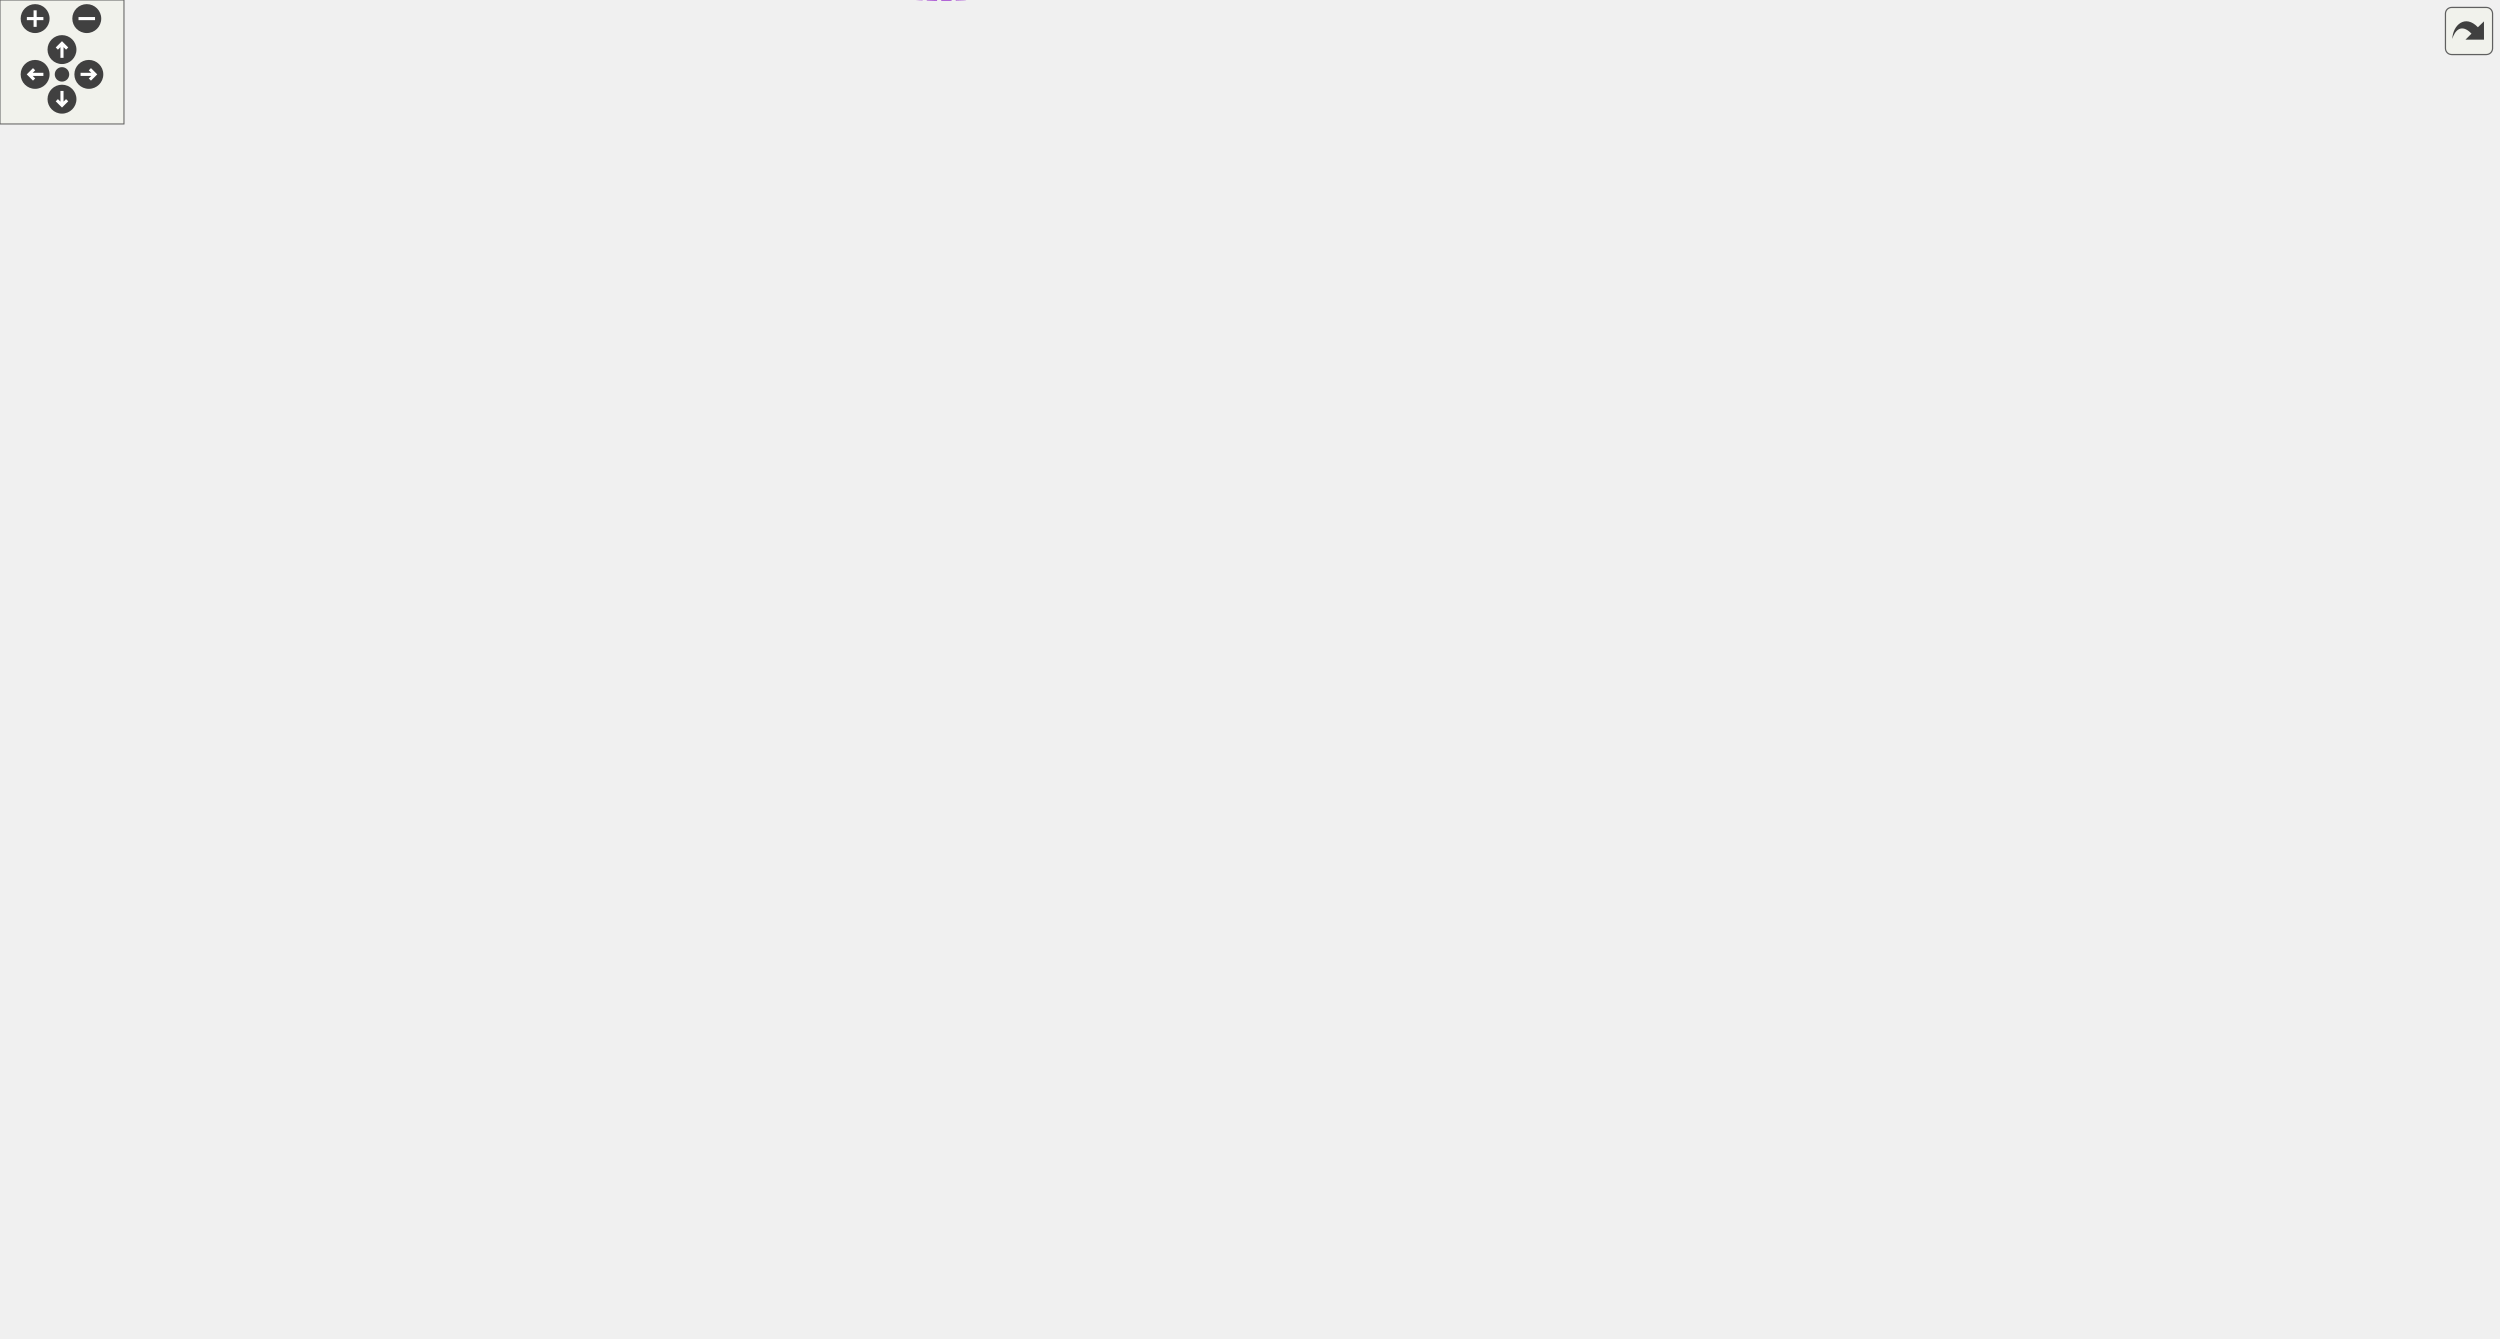
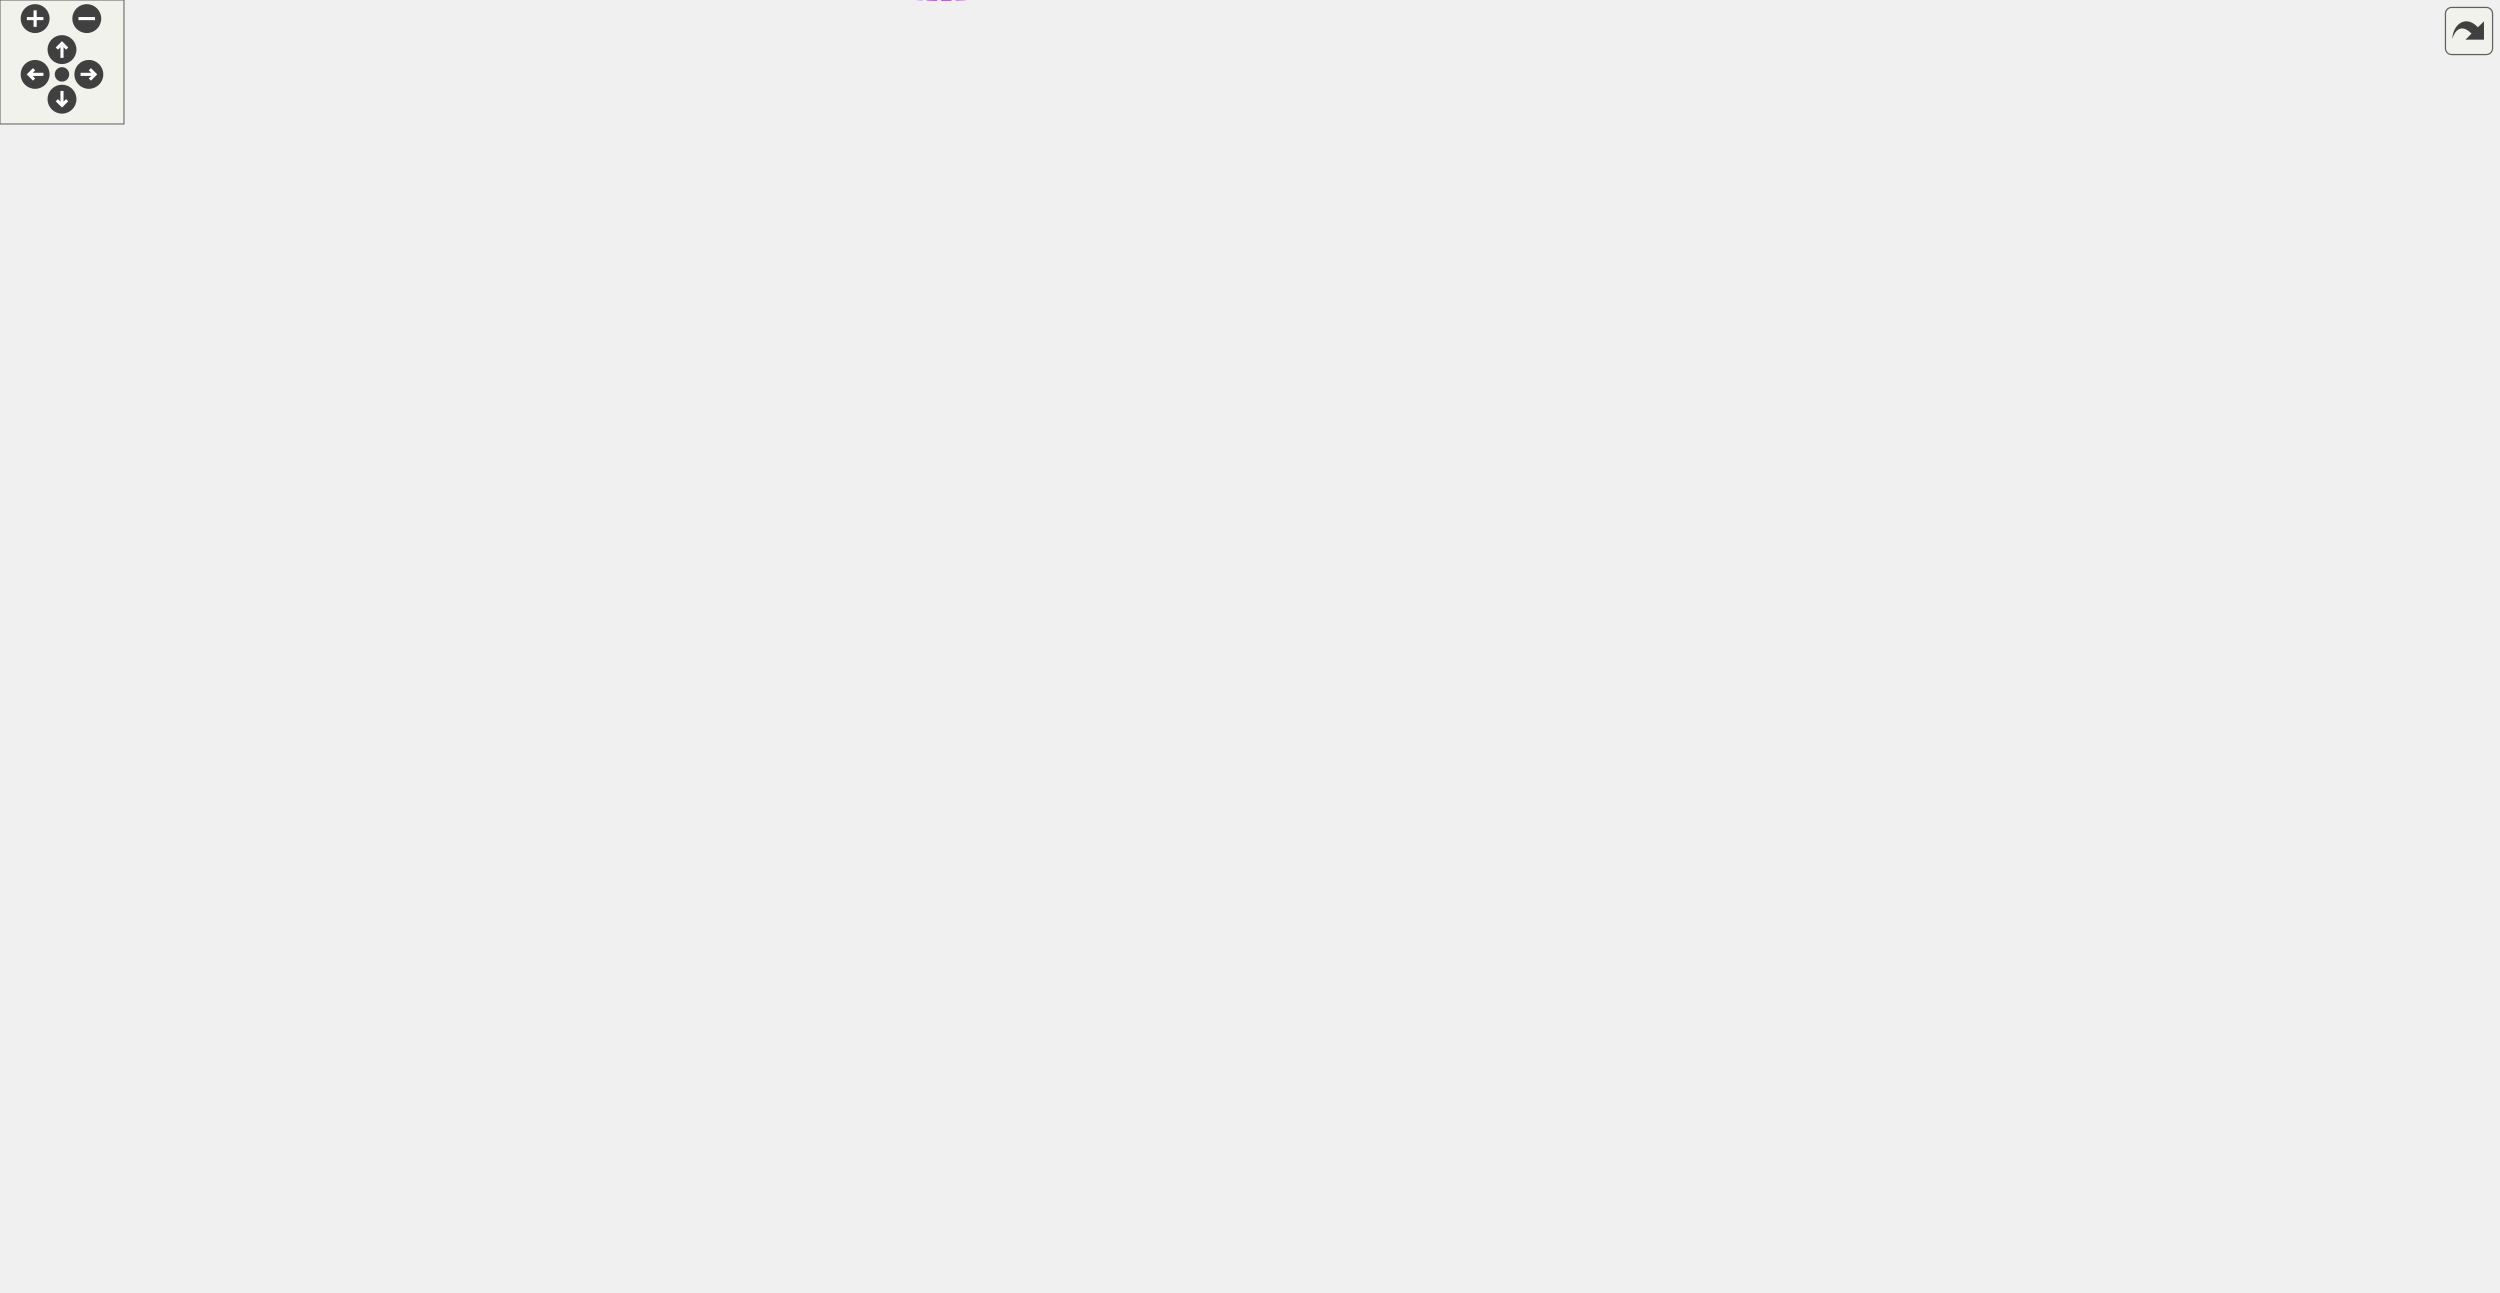
<svg xmlns="http://www.w3.org/2000/svg" xmlns:xlink="http://www.w3.org/1999/xlink" id="main" version="1.1" xml:space="preserve">
  <style type="text/css">
.edge:hover path { stroke: red; }
.edge:hover polygon { stroke: red; fill: red; }
</style>
  <defs>
    <circle id="rim" cx="0" cy="0" r="7" />
    <circle id="rim2" cx="0" cy="0" r="3.5" />
    <g id="zoomPlus">
      <use xlink:href="#rim" fill="#404040">
        <set attributeName="fill" to="#808080" begin="zoomplus.mouseover" end="zoomplus.mouseout" />
      </use>
      <path d="M-4,0h8M0,-4v8" fill="none" stroke="white" stroke-width="1.5" pointer-events="none" />
    </g>
    <g id="zoomMin">
      <use xlink:href="#rim" fill="#404040">
        <set attributeName="fill" to="#808080" begin="zoomminus.mouseover" end="zoomminus.mouseout" />
      </use>
      <path d="M-4,0h8" fill="none" stroke="white" stroke-width="1.5" pointer-events="none" />
    </g>
    <g id="dirArrow">
      <path fill="none" stroke="white" stroke-width="1.5" d="M0,-3.0v7 M-2.5,-0.5L0,-3.0L2.5,-0.5" />
    </g>
    <g id="resetDef">
      <use xlink:href="#rim2" fill="#404040">
        <set attributeName="fill" to="#808080" begin="reset.mouseover" end="reset.mouseout" />
      </use>
    </g>
  </defs>
  <svg id="graph" class="graph">
    <g id="viewport">
      <g id="node1" class="node">
        <g id="a_node1">
          <a xlink:title=" ">
-             <polygon fill="#999999" stroke="#666666" points="1209,-479.74 1101,-479.74 1101,-460.74 1209,-460.74 1209,-479.74" />
-             <text text-anchor="middle" x="1155" y="-467.74" font-family="Helvetica,sans-Serif" font-size="10.00">IterArrayCell&lt; N &gt;</text>
+             <polygon fill="#999999" stroke="#666666" points="1209,-457.74 1101,-457.74 1101,-438.74 1209,-438.74 1209,-457.74" />
+             <text text-anchor="middle" x="1155" y="-445.74" font-family="Helvetica,sans-Serif" font-size="10.00">IterArrayCell&lt; N &gt;</text>
          </a>
        </g>
      </g>
      <g id="node2" class="node">
        <g id="a_node2">
          <a xlink:href="classFullTestCell.html" target="_top" xlink:title=" ">
-             <polygon fill="white" stroke="#bfbfbf" points="1064,-479.74 992,-479.74 992,-460.74 1064,-460.74 1064,-479.74" />
-             <text text-anchor="middle" x="1028" y="-467.74" font-family="Helvetica,sans-Serif" font-size="10.00">FullTestCell</text>
+             <polygon fill="white" stroke="#bfbfbf" points="1064,-457.74 992,-457.74 992,-438.74 1064,-438.74 1064,-457.74" />
+             <text text-anchor="middle" x="1028" y="-445.74" font-family="Helvetica,sans-Serif" font-size="10.00">FullTestCell</text>
          </a>
        </g>
      </g>
      <g id="edge1" class="edge">
-         <path fill="none" stroke="#63b8ff" d="M1074.38,-470.24C1082.99,-470.24 1092.07,-470.24 1100.9,-470.24" />
-         <polygon fill="#63b8ff" stroke="#63b8ff" points="1074.15,-466.74 1064.15,-470.24 1074.15,-473.74 1074.15,-466.74" />
+         <path fill="none" stroke="#63b8ff" d="M1074.38,-448.24C1082.99,-448.24 1092.07,-448.24 1100.9,-448.24" />
+         <polygon fill="#63b8ff" stroke="#63b8ff" points="1074.15,-444.74 1064.15,-448.24 1074.15,-451.74 1074.15,-444.74" />
      </g>
      <g id="node3" class="node">
        <g id="a_node3">
          <a xlink:href="structWithGroup.html" target="_top" xlink:title=" ">
-             <polygon fill="white" stroke="#bfbfbf" points="955,-517.74 887,-517.74 887,-498.74 955,-498.74 955,-517.74" />
-             <text text-anchor="middle" x="921" y="-505.74" font-family="Helvetica,sans-Serif" font-size="10.00">WithGroup</text>
+             <polygon fill="white" stroke="#bfbfbf" points="955,-495.74 887,-495.74 887,-476.74 955,-476.74 955,-495.74" />
+             <text text-anchor="middle" x="921" y="-483.74" font-family="Helvetica,sans-Serif" font-size="10.00">WithGroup</text>
          </a>
        </g>
      </g>
      <g id="edge2" class="edge">
-         <path fill="none" stroke="#8b1a1a" d="M958.25,-495.12C972.13,-490.1 987.71,-484.46 1000.51,-479.83" />
-         <polygon fill="#8b1a1a" stroke="#8b1a1a" points="956.71,-491.96 948.5,-498.65 959.09,-498.54 956.71,-491.96" />
+         <path fill="none" stroke="#8b1a1a" d="M958.25,-473.12C972.13,-468.1 987.71,-462.46 1000.51,-457.83" />
+         <polygon fill="#8b1a1a" stroke="#8b1a1a" points="956.71,-469.96 948.5,-476.65 959.09,-476.54 956.71,-469.96" />
      </g>
      <g id="node4" class="node">
        <g id="a_node4">
          <a xlink:href="classConfiguration.html" target="_top" xlink:title="The configuration storage for the current worksheet.">
-             <polygon fill="white" stroke="#666666" points="342,-568.74 260,-568.74 260,-549.74 342,-549.74 342,-568.74" />
-             <text text-anchor="middle" x="301" y="-556.74" font-family="Helvetica,sans-Serif" font-size="10.00">Configuration</text>
+             <polygon fill="white" stroke="#666666" points="342,-546.74 260,-546.74 260,-527.74 342,-527.74 342,-546.74" />
+             <text text-anchor="middle" x="301" y="-534.74" font-family="Helvetica,sans-Serif" font-size="10.00">Configuration</text>
          </a>
        </g>
      </g>
      <g id="edge3" class="edge">
-         <path fill="none" stroke="#9a32cd" stroke-dasharray="5,2" d="M352.35,-565.91C445.89,-576.75 652.21,-593.38 820,-555.24 851.99,-547.97 885.86,-529.44 904.83,-517.94" />
-         <polygon fill="#9a32cd" stroke="#9a32cd" points="352.66,-562.42 342.31,-564.71 351.83,-569.37 352.66,-562.42" />
-         <text text-anchor="middle" x="699" y="-580.24" font-family="Helvetica,sans-Serif" font-size="10.00"> configuration</text>
+         <path fill="none" stroke="#9a32cd" stroke-dasharray="5,2" d="M352.35,-543.91C445.89,-554.75 652.21,-571.38 820,-533.24 851.99,-525.97 885.86,-507.44 904.83,-495.94" />
+         <polygon fill="#9a32cd" stroke="#9a32cd" points="352.66,-540.42 342.31,-542.71 351.83,-547.37 352.66,-540.42" />
+         <text text-anchor="middle" x="699" y="-558.24" font-family="Helvetica,sans-Serif" font-size="10.00"> configuration</text>
      </g>
      <g id="node7" class="node">
        <g id="a_node7">
          <a xlink:href="classCell.html" target="_top" xlink:title="The base class all cell types the worksheet can consist of are derived from.">
-             <polygon fill="white" stroke="#666666" points="618,-458.74 583,-458.74 583,-439.74 618,-439.74 618,-458.74" />
-             <text text-anchor="middle" x="600.5" y="-446.74" font-family="Helvetica,sans-Serif" font-size="10.00">Cell</text>
+             <polygon fill="white" stroke="#666666" points="618,-436.74 583,-436.74 583,-417.74 618,-417.74 618,-436.74" />
+             <text text-anchor="middle" x="600.5" y="-424.74" font-family="Helvetica,sans-Serif" font-size="10.00">Cell</text>
          </a>
        </g>
      </g>
      <g id="edge12" class="edge">
-         <path fill="none" stroke="#9a32cd" stroke-dasharray="5,2" d="M352.39,-555.55C402.5,-550.16 480.29,-537.02 540,-505.24 562.04,-493.51 581.9,-471.44 592.16,-458.79" />
-         <polygon fill="#9a32cd" stroke="#9a32cd" points="351.74,-552.1 342.14,-556.59 352.44,-559.07 351.74,-552.1" />
-         <text text-anchor="middle" x="467.5" y="-553.24" font-family="Helvetica,sans-Serif" font-size="10.00"> m_configuration</text>
+         <path fill="none" stroke="#9a32cd" stroke-dasharray="5,2" d="M352.39,-533.55C402.5,-528.16 480.29,-515.02 540,-483.24 562.04,-471.51 581.9,-449.44 592.16,-436.79" />
+         <polygon fill="#9a32cd" stroke="#9a32cd" points="351.74,-530.1 342.14,-534.59 352.44,-537.07 351.74,-530.1" />
+         <text text-anchor="middle" x="467.5" y="-531.24" font-family="Helvetica,sans-Serif" font-size="10.00"> m_configuration</text>
      </g>
      <g id="node5" class="node">
        <g id="a_node5">
          <a xlink:href="structConfiguration_1_1PerformanceStats.html" target="_top" xlink:title=" ">
-             <polygon fill="white" stroke="#bfbfbf" points="150,-574.24 0,-574.24 0,-544.24 150,-544.24 150,-574.24" />
-             <text text-anchor="start" x="8" y="-562.24" font-family="Helvetica,sans-Serif" font-size="10.00">Configuration::Performance</text>
-             <text text-anchor="middle" x="75" y="-551.24" font-family="Helvetica,sans-Serif" font-size="10.00">Stats</text>
+             <polygon fill="white" stroke="#bfbfbf" points="150,-552.24 0,-552.24 0,-522.24 150,-522.24 150,-552.24" />
+             <text text-anchor="start" x="8" y="-540.24" font-family="Helvetica,sans-Serif" font-size="10.00">Configuration::Performance</text>
+             <text text-anchor="middle" x="75" y="-529.24" font-family="Helvetica,sans-Serif" font-size="10.00">Stats</text>
          </a>
        </g>
      </g>
      <g id="edge4" class="edge">
-         <path fill="none" stroke="#9a32cd" stroke-dasharray="5,2" d="M160.7,-559.24C194.71,-559.24 232.3,-559.24 259.85,-559.24" />
-         <polygon fill="#9a32cd" stroke="#9a32cd" points="160.28,-555.74 150.28,-559.24 160.28,-562.74 160.28,-555.74" />
-         <text text-anchor="middle" x="187.5" y="-562.24" font-family="Helvetica,sans-Serif" font-size="10.00"> g_stats</text>
+         <path fill="none" stroke="#9a32cd" stroke-dasharray="5,2" d="M160.7,-537.24C194.71,-537.24 232.3,-537.24 259.85,-537.24" />
+         <polygon fill="#9a32cd" stroke="#9a32cd" points="160.28,-533.74 150.28,-537.24 160.28,-540.74 160.28,-533.74" />
+         <text text-anchor="middle" x="187.5" y="-540.24" font-family="Helvetica,sans-Serif" font-size="10.00"> g_stats</text>
      </g>
      <g id="node6" class="node">
        <g id="a_node6">
          <a xlink:href="classGroupCell.html" target="_top" xlink:title="A cell grouping input (and, if there is one, also the output) cell to a foldable item.">
-             <polygon fill="white" stroke="#666666" points="820,-517.74 755,-517.74 755,-498.74 820,-498.74 820,-517.74" />
-             <text text-anchor="middle" x="787.5" y="-505.74" font-family="Helvetica,sans-Serif" font-size="10.00">GroupCell</text>
+             <polygon fill="white" stroke="#666666" points="820,-495.74 755,-495.74 755,-476.74 820,-476.74 820,-495.74" />
+             <text text-anchor="middle" x="787.5" y="-483.74" font-family="Helvetica,sans-Serif" font-size="10.00">GroupCell</text>
          </a>
        </g>
      </g>
      <g id="edge5" class="edge">
-         <path fill="none" stroke="#9a32cd" stroke-dasharray="5,2" d="M830.37,-508.24C848.54,-508.24 869.53,-508.24 886.63,-508.24" />
-         <polygon fill="#9a32cd" stroke="#9a32cd" points="830.33,-504.74 820.33,-508.24 830.33,-511.74 830.33,-504.74" />
-         <text text-anchor="middle" x="853.5" y="-511.24" font-family="Helvetica,sans-Serif" font-size="10.00"> group</text>
+         <path fill="none" stroke="#9a32cd" stroke-dasharray="5,2" d="M830.37,-486.24C848.54,-486.24 869.53,-486.24 886.63,-486.24" />
+         <polygon fill="#9a32cd" stroke="#9a32cd" points="830.33,-482.74 820.33,-486.24 830.33,-489.74 830.33,-482.74" />
+         <text text-anchor="middle" x="853.5" y="-489.24" font-family="Helvetica,sans-Serif" font-size="10.00"> group</text>
      </g>
      <g id="edge23" class="edge">
-         <path fill="none" stroke="#9a32cd" stroke-dasharray="5,2" d="M775.35,-527.65C776.3,-532.3 780.35,-535.74 787.5,-535.74 799.23,-535.74 802.62,-526.47 797.67,-517.82" />
-         <polygon fill="#9a32cd" stroke="#9a32cd" points="778.78,-528.32 777.33,-517.82 771.92,-526.93 778.78,-528.32" />
-         <text text-anchor="middle" x="787.5" y="-538.74" font-family="Helvetica,sans-Serif" font-size="10.00"> m_hiddenTreeParent</text>
+         <path fill="none" stroke="#9a32cd" stroke-dasharray="5,2" d="M775.35,-505.65C776.3,-510.3 780.35,-513.74 787.5,-513.74 799.23,-513.74 802.62,-504.47 797.67,-495.82" />
+         <polygon fill="#9a32cd" stroke="#9a32cd" points="778.78,-506.32 777.33,-495.82 771.92,-504.93 778.78,-506.32" />
+         <text text-anchor="middle" x="787.5" y="-516.74" font-family="Helvetica,sans-Serif" font-size="10.00"> m_hiddenTreeParent</text>
      </g>
      <g id="edge25" class="edge">
-         <path fill="none" stroke="#63b8ff" d="M628.51,-450.57C702.63,-454.23 909.14,-464.42 991.97,-468.51" />
-         <polygon fill="#63b8ff" stroke="#63b8ff" points="628.34,-447.06 618.18,-450.06 628,-454.05 628.34,-447.06" />
+         <path fill="none" stroke="#63b8ff" d="M628.51,-428.57C702.63,-432.23 909.14,-442.42 991.97,-446.51" />
+         <polygon fill="#63b8ff" stroke="#63b8ff" points="628.34,-425.06 618.18,-428.06 628,-432.05 628.34,-425.06" />
      </g>
      <g id="edge6" class="edge">
-         <path fill="none" stroke="#63b8ff" d="M618.61,-466.17C629.73,-476.09 645.09,-487.9 661,-494.24 691.34,-506.33 728.88,-509.09 754.96,-509.29" />
-         <polygon fill="#63b8ff" stroke="#63b8ff" points="620.69,-463.32 610.99,-459.06 615.91,-468.44 620.69,-463.32" />
+         <path fill="none" stroke="#63b8ff" d="M618.61,-444.17C629.73,-454.09 645.09,-465.9 661,-472.24 691.34,-484.33 728.88,-487.09 754.96,-487.29" />
+         <polygon fill="#63b8ff" stroke="#63b8ff" points="620.69,-441.32 610.99,-437.06 615.91,-446.44 620.69,-441.32" />
      </g>
      <g id="node8" class="node">
        <g id="a_node8">
          <a xlink:href="classObserved.html" target="_top" xlink:title="Objects deriving from this class can be observed by the CellPtr.">
-             <polygon fill="white" stroke="#666666" points="332.5,-458.74 269.5,-458.74 269.5,-439.74 332.5,-439.74 332.5,-458.74" />
-             <text text-anchor="middle" x="301" y="-446.74" font-family="Helvetica,sans-Serif" font-size="10.00">Observed</text>
+             <polygon fill="white" stroke="#666666" points="332.5,-436.74 269.5,-436.74 269.5,-417.74 332.5,-417.74 332.5,-436.74" />
+             <text text-anchor="middle" x="301" y="-424.74" font-family="Helvetica,sans-Serif" font-size="10.00">Observed</text>
          </a>
        </g>
      </g>
      <g id="edge7" class="edge">
-         <path fill="none" stroke="#63b8ff" d="M342.79,-449.24C409.01,-449.24 537.09,-449.24 582.79,-449.24" />
-         <polygon fill="#63b8ff" stroke="#63b8ff" points="342.72,-445.74 332.72,-449.24 342.72,-452.74 342.72,-445.74" />
+         <path fill="none" stroke="#63b8ff" d="M342.79,-427.24C409.01,-427.24 537.09,-427.24 582.79,-427.24" />
+         <polygon fill="#63b8ff" stroke="#63b8ff" points="342.72,-423.74 332.72,-427.24 342.72,-430.74 342.72,-423.74" />
      </g>
      <g id="node9" class="node">
        <g id="a_node9">
          <a xlink:href="classCellPtr.html" target="_top" xlink:title=" ">
            <polygon fill="white" stroke="#666666" points="360.5,-189.74 241.5,-189.74 241.5,-170.74 360.5,-170.74 360.5,-189.74" />
            <text text-anchor="middle" x="301" y="-177.74" font-family="Helvetica,sans-Serif" font-size="10.00">CellPtr&lt; GroupCell &gt;</text>
          </a>
        </g>
      </g>
      <g id="edge8" class="edge">
-         <path fill="none" stroke="#9a32cd" stroke-dasharray="5,2" d="M347.64,-193.83C358.41,-198.82 369.05,-205.47 377,-214.24 393.71,-232.67 375.87,-251.33 395,-267.24 445.07,-308.87 489.38,-247.28 540,-288.24 588.88,-327.79 597.6,-411.52 599.16,-439.73" />
-         <polygon fill="#9a32cd" stroke="#9a32cd" points="348.78,-190.52 338.21,-189.87 346.07,-196.97 348.78,-190.52" />
-         <text text-anchor="middle" x="467.5" y="-291.24" font-family="Helvetica,sans-Serif" font-size="10.00"> m_group</text>
+         <path fill="none" stroke="#9a32cd" stroke-dasharray="5,2" d="M369.45,-192.73C372.13,-194.36 374.66,-196.19 377,-198.24 393.81,-212.99 377.53,-231.27 395,-245.24 445.86,-285.9 489.38,-225.28 540,-266.24 588.88,-305.79 597.6,-389.52 599.16,-417.73" />
+         <polygon fill="#9a32cd" stroke="#9a32cd" points="371.01,-189.59 360.51,-188.18 367.84,-195.83 371.01,-189.59" />
+         <text text-anchor="middle" x="467.5" y="-269.24" font-family="Helvetica,sans-Serif" font-size="10.00"> m_group</text>
      </g>
      <g id="node14" class="node">
        <g id="a_node14">
          <a xlink:href="classCellPointers.html" target="_top" xlink:title="The storage for pointers to cells.">
            <polygon fill="white" stroke="#666666" points="638,-169.74 563,-169.74 563,-150.74 638,-150.74 638,-169.74" />
            <text text-anchor="middle" x="600.5" y="-157.74" font-family="Helvetica,sans-Serif" font-size="10.00">CellPointers</text>
          </a>
        </g>
      </g>
-       <g id="edge19" class="edge">
+       <g id="edge22" class="edge">
        <path fill="none" stroke="#9a32cd" stroke-dasharray="5,2" d="M370.91,-175.61C430.78,-171.58 515.17,-165.91 562.88,-162.7" />
        <polygon fill="#9a32cd" stroke="#9a32cd" points="370.52,-172.12 360.78,-176.29 370.99,-179.11 370.52,-172.12" />
-         <text text-anchor="middle" x="467.5" y="-199.24" font-family="Helvetica,sans-Serif" font-size="10.00"> m_groupCellUnderPointer</text>
-         <text text-anchor="middle" x="467.5" y="-188.24" font-family="Helvetica,sans-Serif" font-size="10.00">m_lastWorkingGroup</text>
-         <text text-anchor="middle" x="467.5" y="-177.24" font-family="Helvetica,sans-Serif" font-size="10.00">m_workingGroup</text>
+         <text text-anchor="middle" x="467.5" y="-177.24" font-family="Helvetica,sans-Serif" font-size="10.00"> m_groupCellUnderPointer</text>
      </g>
      <g id="node10" class="node">
        <g id="a_node10">
          <a xlink:href="classCellPtrBase.html" target="_top" xlink:title="An implementation detail for the type-specific templated cell pointers.">
            <polygon fill="white" stroke="#666666" points="111.5,-134.74 38.5,-134.74 38.5,-115.74 111.5,-115.74 111.5,-134.74" />
            <text text-anchor="middle" x="75" y="-122.74" font-family="Helvetica,sans-Serif" font-size="10.00">CellPtrBase</text>
          </a>
        </g>
      </g>
      <g id="edge9" class="edge">
        <path fill="none" stroke="#63b8ff" d="M121.74,-136.47C162.76,-146.54 222.31,-161.16 261.09,-170.69" />
        <polygon fill="#63b8ff" stroke="#63b8ff" points="122.54,-133.06 111.99,-134.08 120.87,-139.86 122.54,-133.06" />
      </g>
      <g id="node11" class="node">
        <g id="a_node11">
          <a xlink:href="classCellPtr.html" target="_top" xlink:title=" ">
-             <polygon fill="white" stroke="#666666" points="346,-242.74 256,-242.74 256,-223.74 346,-223.74 346,-242.74" />
-             <text text-anchor="middle" x="301" y="-230.74" font-family="Helvetica,sans-Serif" font-size="10.00">CellPtr&lt; Cell &gt;</text>
+             <polygon fill="white" stroke="#666666" points="346,-226.74 256,-226.74 256,-207.74 346,-207.74 346,-226.74" />
+             <text text-anchor="middle" x="301" y="-214.74" font-family="Helvetica,sans-Serif" font-size="10.00">CellPtr&lt; Cell &gt;</text>
          </a>
        </g>
      </g>
      <g id="edge11" class="edge">
-         <path fill="none" stroke="#63b8ff" d="M104.25,-139.28C134.16,-154.1 182.79,-178.05 225,-198.24 243.28,-206.98 264.17,-216.71 279.26,-223.69" />
-         <polygon fill="#63b8ff" stroke="#63b8ff" points="105.75,-136.11 95.23,-134.81 102.64,-142.38 105.75,-136.11" />
+         <path fill="none" stroke="#63b8ff" d="M102.02,-140.05C131.2,-156.17 180.3,-181.83 225,-198.24 234.84,-201.85 245.64,-205.02 255.91,-207.69" />
+         <polygon fill="#63b8ff" stroke="#63b8ff" points="103.36,-136.79 92.92,-134.98 99.95,-142.91 103.36,-136.79" />
      </g>
      <g id="node16" class="node">
        <g id="a_node16">
          <a xlink:href="classCellPtr.html" target="_top" xlink:title=" ">
            <polygon fill="white" stroke="#666666" points="360.5,-48.74 241.5,-48.74 241.5,-29.74 360.5,-29.74 360.5,-48.74" />
            <text text-anchor="middle" x="301" y="-36.74" font-family="Helvetica,sans-Serif" font-size="10.00">CellPtr&lt; EditorCell &gt;</text>
          </a>
        </g>
      </g>
      <g id="edge18" class="edge">
        <path fill="none" stroke="#63b8ff" d="M110.26,-112.09C155.71,-94.64 234.87,-64.24 275.06,-48.81" />
        <polygon fill="#63b8ff" stroke="#63b8ff" points="108.91,-108.86 100.83,-115.71 111.42,-115.39 108.91,-108.86" />
      </g>
      <g id="node17" class="node">
        <g id="a_node17">
          <a xlink:href="classCellPtr.html" target="_top" xlink:title=" ">
            <polygon fill="white" stroke="#666666" points="356,-115.74 246,-115.74 246,-96.74 356,-96.74 356,-115.74" />
            <text text-anchor="middle" x="301" y="-103.74" font-family="Helvetica,sans-Serif" font-size="10.00">CellPtr&lt; TextCell &gt;</text>
          </a>
        </g>
      </g>
-       <g id="edge21" class="edge">
+       <g id="edge20" class="edge">
        <path fill="none" stroke="#63b8ff" d="M122.18,-121.32C158.06,-118.28 207.91,-114.05 245.7,-110.85" />
        <polygon fill="#63b8ff" stroke="#63b8ff" points="121.66,-117.85 111.99,-122.19 122.25,-124.83 121.66,-117.85" />
      </g>
      <g id="edge10" class="edge">
-         <path fill="none" stroke="#9a32cd" stroke-dasharray="5,2" d="M319.66,-249.96C337.32,-265.71 365.97,-288.7 395,-301.24 455.18,-327.23 487.77,-288.62 540,-328.24 577.86,-356.96 593.09,-416.22 597.77,-439.52" />
-         <polygon fill="#9a32cd" stroke="#9a32cd" points="321.66,-247.05 311.91,-242.89 316.94,-252.22 321.66,-247.05" />
-         <text text-anchor="middle" x="467.5" y="-331.24" font-family="Helvetica,sans-Serif" font-size="10.00"> m_nextToDraw</text>
-       </g>
-       <g id="edge22" class="edge">
-         <path fill="none" stroke="#9a32cd" stroke-dasharray="5,2" d="M356.38,-232.02C416.18,-230.01 508.03,-224.77 540,-211.24 561.8,-202.01 581.45,-181.77 591.81,-169.74" />
-         <polygon fill="#9a32cd" stroke="#9a32cd" points="356.23,-228.52 346.34,-232.34 356.45,-235.52 356.23,-228.52" />
-         <text text-anchor="middle" x="467.5" y="-256.24" font-family="Helvetica,sans-Serif" font-size="10.00"> m_cellUnderPointer</text>
-         <text text-anchor="middle" x="467.5" y="-245.24" font-family="Helvetica,sans-Serif" font-size="10.00">m_selectionEnd</text>
-         <text text-anchor="middle" x="467.5" y="-234.24" font-family="Helvetica,sans-Serif" font-size="10.00">m_selectionStart</text>
+         <path fill="none" stroke="#9a32cd" stroke-dasharray="5,2" d="M321.1,-233.37C339.03,-247.66 367.19,-267.94 395,-279.24 455.73,-303.92 487.77,-266.62 540,-306.24 577.86,-334.96 593.09,-394.22 597.77,-417.52" />
+         <polygon fill="#9a32cd" stroke="#9a32cd" points="323.13,-230.51 313.17,-226.91 318.71,-235.94 323.13,-230.51" />
+         <text text-anchor="middle" x="467.5" y="-309.24" font-family="Helvetica,sans-Serif" font-size="10.00"> m_nextToDraw</text>
+       </g>
+       <g id="edge21" class="edge">
+         <path fill="none" stroke="#9a32cd" stroke-dasharray="5,2" d="M356.74,-212.94C416.08,-207.9 506.76,-198.99 540,-189.24 555.44,-184.71 571.79,-176.46 583.43,-169.92" />
+         <polygon fill="#9a32cd" stroke="#9a32cd" points="356.08,-209.48 346.41,-213.81 356.67,-216.46 356.08,-209.48" />
+         <text text-anchor="middle" x="467.5" y="-235.24" font-family="Helvetica,sans-Serif" font-size="10.00"> m_cellUnderPointer</text>
+         <text text-anchor="middle" x="467.5" y="-224.24" font-family="Helvetica,sans-Serif" font-size="10.00">m_selectionEnd</text>
+         <text text-anchor="middle" x="467.5" y="-213.24" font-family="Helvetica,sans-Serif" font-size="10.00">m_selectionStart</text>
      </g>
      <g id="node12" class="node">
        <g id="a_node12">
          <a xlink:href="classCachedInteger.html" target="_top" xlink:title=" ">
-             <polygon fill="white" stroke="#666666" points="377,-366.74 225,-366.74 225,-347.74 377,-347.74 377,-366.74" />
-             <text text-anchor="middle" x="301" y="-354.74" font-family="Helvetica,sans-Serif" font-size="10.00">CachedInteger&lt; wxCoord &gt;</text>
+             <polygon fill="white" stroke="#666666" points="377,-344.74 225,-344.74 225,-325.74 377,-325.74 377,-344.74" />
+             <text text-anchor="middle" x="301" y="-332.74" font-family="Helvetica,sans-Serif" font-size="10.00">CachedInteger&lt; wxCoord &gt;</text>
          </a>
        </g>
      </g>
      <g id="edge13" class="edge">
-         <path fill="none" stroke="#9a32cd" stroke-dasharray="5,2" d="M361.39,-346.4C411.94,-340.22 484.91,-338.73 540,-368.24 569.53,-384.06 588.24,-421.71 595.74,-439.55" />
-         <polygon fill="#9a32cd" stroke="#9a32cd" points="360.73,-342.96 351.28,-347.74 361.65,-349.9 360.73,-342.96" />
-         <text text-anchor="middle" x="467.5" y="-437.24" font-family="Helvetica,sans-Serif" font-size="10.00"> m_cachedCenterList</text>
-         <text text-anchor="middle" x="467.5" y="-426.24" font-family="Helvetica,sans-Serif" font-size="10.00">m_cachedLineWidth</text>
-         <text text-anchor="middle" x="467.5" y="-415.24" font-family="Helvetica,sans-Serif" font-size="10.00">m_cachedMaxDrop</text>
-         <text text-anchor="middle" x="467.5" y="-404.24" font-family="Helvetica,sans-Serif" font-size="10.00">m_cachedSumOfWidths</text>
-         <text text-anchor="middle" x="467.5" y="-393.24" font-family="Helvetica,sans-Serif" font-size="10.00">m_center</text>
-         <text text-anchor="middle" x="467.5" y="-382.24" font-family="Helvetica,sans-Serif" font-size="10.00">m_height</text>
-         <text text-anchor="middle" x="467.5" y="-371.24" font-family="Helvetica,sans-Serif" font-size="10.00">m_width</text>
+         <path fill="none" stroke="#9a32cd" stroke-dasharray="5,2" d="M361.39,-324.4C411.94,-318.22 484.91,-316.73 540,-346.24 569.53,-362.06 588.24,-399.71 595.74,-417.55" />
+         <polygon fill="#9a32cd" stroke="#9a32cd" points="360.73,-320.96 351.28,-325.74 361.65,-327.9 360.73,-320.96" />
+         <text text-anchor="middle" x="467.5" y="-415.24" font-family="Helvetica,sans-Serif" font-size="10.00"> m_cachedCenterList</text>
+         <text text-anchor="middle" x="467.5" y="-404.24" font-family="Helvetica,sans-Serif" font-size="10.00">m_cachedLineWidth</text>
+         <text text-anchor="middle" x="467.5" y="-393.24" font-family="Helvetica,sans-Serif" font-size="10.00">m_cachedMaxDrop</text>
+         <text text-anchor="middle" x="467.5" y="-382.24" font-family="Helvetica,sans-Serif" font-size="10.00">m_cachedSumOfWidths</text>
+         <text text-anchor="middle" x="467.5" y="-371.24" font-family="Helvetica,sans-Serif" font-size="10.00">m_center</text>
+         <text text-anchor="middle" x="467.5" y="-360.24" font-family="Helvetica,sans-Serif" font-size="10.00">m_height</text>
+         <text text-anchor="middle" x="467.5" y="-349.24" font-family="Helvetica,sans-Serif" font-size="10.00">m_width</text>
      </g>
      <g id="node13" class="node">
        <g id="a_node13">
          <a xlink:href="classAFontSize.html" target="_top" xlink:title="A Type-Safe Fixed-Point Font Size.">
-             <polygon fill="white" stroke="#666666" points="333.5,-529.74 268.5,-529.74 268.5,-510.74 333.5,-510.74 333.5,-529.74" />
-             <text text-anchor="middle" x="301" y="-517.74" font-family="Helvetica,sans-Serif" font-size="10.00">AFontSize</text>
+             <polygon fill="white" stroke="#666666" points="333.5,-507.74 268.5,-507.74 268.5,-488.74 333.5,-488.74 333.5,-507.74" />
+             <text text-anchor="middle" x="301" y="-495.74" font-family="Helvetica,sans-Serif" font-size="10.00">AFontSize</text>
          </a>
        </g>
      </g>
      <g id="edge24" class="edge">
-         <path fill="none" stroke="#9a32cd" stroke-dasharray="5,2" d="M343.69,-530.62C359.63,-534.1 378.05,-537.53 395,-539.24 528.64,-552.75 688.44,-527.11 755,-514.57" />
-         <polygon fill="#9a32cd" stroke="#9a32cd" points="344.13,-527.13 333.61,-528.35 342.59,-533.96 344.13,-527.13" />
-         <text text-anchor="middle" x="600.5" y="-543.24" font-family="Helvetica,sans-Serif" font-size="10.00"> m_mathFontSize</text>
+         <path fill="none" stroke="#9a32cd" stroke-dasharray="5,2" d="M343.69,-508.62C359.63,-512.1 378.05,-515.53 395,-517.24 528.64,-530.75 688.44,-505.11 755,-492.57" />
+         <polygon fill="#9a32cd" stroke="#9a32cd" points="344.13,-505.13 333.61,-506.35 342.59,-511.96 344.13,-505.13" />
+         <text text-anchor="middle" x="600.5" y="-521.24" font-family="Helvetica,sans-Serif" font-size="10.00"> m_mathFontSize</text>
      </g>
      <g id="edge14" class="edge">
-         <path fill="none" stroke="#9a32cd" stroke-dasharray="5,2" d="M331.61,-506.51C349.6,-498.66 373.23,-489.22 395,-483.24 457.92,-465.96 475.69,-471.28 540,-460.24 554.49,-457.75 570.93,-454.69 582.85,-452.43" />
-         <polygon fill="#9a32cd" stroke="#9a32cd" points="329.95,-503.41 322.24,-510.67 332.8,-509.81 329.95,-503.41" />
-         <text text-anchor="middle" x="467.5" y="-497.24" font-family="Helvetica,sans-Serif" font-size="10.00"> m_fontSize</text>
-         <text text-anchor="middle" x="467.5" y="-486.24" font-family="Helvetica,sans-Serif" font-size="10.00">m_fontSize_Scaled</text>
+         <path fill="none" stroke="#9a32cd" stroke-dasharray="5,2" d="M331.61,-484.51C349.6,-476.66 373.23,-467.22 395,-461.24 457.92,-443.96 475.69,-449.28 540,-438.24 554.49,-435.75 570.93,-432.69 582.85,-430.43" />
+         <polygon fill="#9a32cd" stroke="#9a32cd" points="329.95,-481.41 322.24,-488.67 332.8,-487.81 329.95,-481.41" />
+         <text text-anchor="middle" x="467.5" y="-475.24" font-family="Helvetica,sans-Serif" font-size="10.00"> m_fontSize</text>
+         <text text-anchor="middle" x="467.5" y="-464.24" font-family="Helvetica,sans-Serif" font-size="10.00">m_fontSize_Scaled</text>
      </g>
      <g id="edge15" class="edge">
-         <path fill="none" stroke="#9a32cd" stroke-dasharray="5,2" d="M611.4,-178.85C645.28,-242.59 755.95,-450.77 781.3,-498.45" />
-         <polygon fill="#9a32cd" stroke="#9a32cd" points="614.43,-177.1 606.64,-169.91 608.24,-180.38 614.43,-177.1" />
-         <text text-anchor="middle" x="699" y="-418.24" font-family="Helvetica,sans-Serif" font-size="10.00"> m_cellPointers</text>
+         <path fill="none" stroke="#9a32cd" stroke-dasharray="5,2" d="M612.09,-178.9C646.62,-239.75 755.23,-431.14 780.98,-476.52" />
+         <polygon fill="#9a32cd" stroke="#9a32cd" points="615.02,-176.97 607.04,-170 608.93,-180.42 615.02,-176.97" />
+         <text text-anchor="middle" x="699" y="-402.24" font-family="Helvetica,sans-Serif" font-size="10.00"> m_cellPointers</text>
      </g>
      <g id="node15" class="node">
        <g id="a_node15">
          <a xlink:href="classCellPointers_1_1ErrorList.html" target="_top" xlink:title="A list of editor cells containing error messages.">
            <polygon fill="white" stroke="#666666" points="362,-152.74 240,-152.74 240,-133.74 362,-133.74 362,-152.74" />
            <text text-anchor="middle" x="301" y="-140.74" font-family="Helvetica,sans-Serif" font-size="10.00">CellPointers::ErrorList</text>
          </a>
        </g>
      </g>
      <g id="edge16" class="edge">
        <path fill="none" stroke="#9a32cd" stroke-dasharray="5,2" d="M372.64,-138.78C420.16,-136.95 484.11,-136.74 540,-144.24 549.97,-145.58 560.63,-148.09 570.15,-150.73" />
        <polygon fill="#9a32cd" stroke="#9a32cd" points="372.3,-135.29 362.45,-139.21 372.59,-142.29 372.3,-135.29" />
        <text text-anchor="middle" x="467.5" y="-147.24" font-family="Helvetica,sans-Serif" font-size="10.00"> m_errorList</text>
      </g>
      <g id="edge17" class="edge">
        <path fill="none" stroke="#9a32cd" stroke-dasharray="5,2" d="M332.91,-25.97C381.4,-7.41 476.38,19.61 540,-22.24 585.34,-52.06 596.28,-124.53 598.79,-150.65" />
        <polygon fill="#9a32cd" stroke="#9a32cd" points="331.59,-22.73 323.57,-29.66 334.16,-29.24 331.59,-22.73" />
        <text text-anchor="middle" x="467.5" y="-91.24" font-family="Helvetica,sans-Serif" font-size="10.00"> m_activeCell</text>
        <text text-anchor="middle" x="467.5" y="-80.24" font-family="Helvetica,sans-Serif" font-size="10.00">m_answerCell</text>
        <text text-anchor="start" x="395" y="-69.24" font-family="Helvetica,sans-Serif" font-size="10.00">m_cellKeyboardSelection</text>
        <text text-anchor="middle" x="467.5" y="-58.24" font-family="Helvetica,sans-Serif" font-size="10.00">StartedIn</text>
        <text text-anchor="start" x="395" y="-47.24" font-family="Helvetica,sans-Serif" font-size="10.00">m_cellMouseSelectionStarted</text>
        <text text-anchor="middle" x="467.5" y="-36.24" font-family="Helvetica,sans-Serif" font-size="10.00">In</text>
        <text text-anchor="middle" x="467.5" y="-25.24" font-family="Helvetica,sans-Serif" font-size="10.00">m_cellSearchStartedIn</text>
      </g>
-       <g id="edge20" class="edge">
+       <g id="edge19" class="edge">
        <path fill="none" stroke="#9a32cd" stroke-dasharray="5,2" d="M366.45,-102.58C415.26,-101.76 483.35,-104.85 540,-123.24 558.28,-129.17 576.66,-141.88 588.05,-150.73" />
        <polygon fill="#9a32cd" stroke="#9a32cd" points="366.26,-99.08 356.34,-102.81 366.42,-106.08 366.26,-99.08" />
        <text text-anchor="middle" x="467.5" y="-126.24" font-family="Helvetica,sans-Serif" font-size="10.00"> m_currentTextCell</text>
      </g>
    </g>
  </svg>
  <g id="navigator" transform="translate(0 0)" fill="#404254">
    <rect fill="#f2f5e9" fill-opacity="0.5" stroke="#606060" stroke-width=".5" x="0" y="0" width="60" height="60" />
    <use id="zoomplus" xlink:href="#zoomPlus" x="17" y="9" />
    <use id="zoomminus" xlink:href="#zoomMin" x="42" y="9" />
    <use id="reset" xlink:href="#resetDef" x="30" y="36" />
    <g id="arrowUp" xlink:href="#dirArrow" transform="translate(30 24)">
      <use xlink:href="#rim" fill="#404040">
        <set attributeName="fill" to="#808080" begin="arrowUp.mouseover" end="arrowUp.mouseout" />
      </use>
      <path fill="none" stroke="white" stroke-width="1.5" d="M0,-3.0v7 M-2.5,-0.5L0,-3.0L2.5,-0.5" />
    </g>
    <g id="arrowRight" xlink:href="#dirArrow" transform="rotate(90) translate(36 -43)">
      <use xlink:href="#rim" fill="#404040">
        <set attributeName="fill" to="#808080" begin="arrowRight.mouseover" end="arrowRight.mouseout" />
      </use>
      <path fill="none" stroke="white" stroke-width="1.5" d="M0,-3.0v7 M-2.5,-0.5L0,-3.0L2.5,-0.5" />
    </g>
    <g id="arrowDown" xlink:href="#dirArrow" transform="rotate(180) translate(-30 -48)">
      <use xlink:href="#rim" fill="#404040">
        <set attributeName="fill" to="#808080" begin="arrowDown.mouseover" end="arrowDown.mouseout" />
      </use>
      <path fill="none" stroke="white" stroke-width="1.5" d="M0,-3.0v7 M-2.5,-0.5L0,-3.0L2.5,-0.5" />
    </g>
    <g id="arrowLeft" xlink:href="#dirArrow" transform="rotate(270) translate(-36 17)">
      <use xlink:href="#rim" fill="#404040">
        <set attributeName="fill" to="#808080" begin="arrowLeft.mouseover" end="arrowLeft.mouseout" />
      </use>
      <path fill="none" stroke="white" stroke-width="1.5" d="M0,-3.0v7 M-2.5,-0.5L0,-3.0L2.5,-0.5" />
    </g>
  </g>
  <svg viewBox="0 0 15 15" width="100%" height="30px" preserveAspectRatio="xMaxYMin meet">
    <g id="arrow_out" transform="scale(0.3 0.3)">
      <a xlink:href="classIterArrayCell__coll__graph_org.svg" target="_base">
        <rect id="button" ry="5" rx="5" y="6" x="6" height="38" width="38" fill="#f2f5e9" fill-opacity="0.5" stroke="#606060" stroke-width="1.0" />
        <path id="arrow" d="M 11.5,31.437 C 11.94,20.098 22.043,11.323 32.159,21.979 L 37.069,17.246 C 37.069,17.246 37.088,32 37.088,32 L 22.16,31.978 C 22.16,31.978 26.998,27.14 26.998,27.14 C 18.529,18.264 13.292,25.23 11.5,31.437 z" style="fill:#404040;" />
      </a>
    </g>
  </svg>
</svg>
